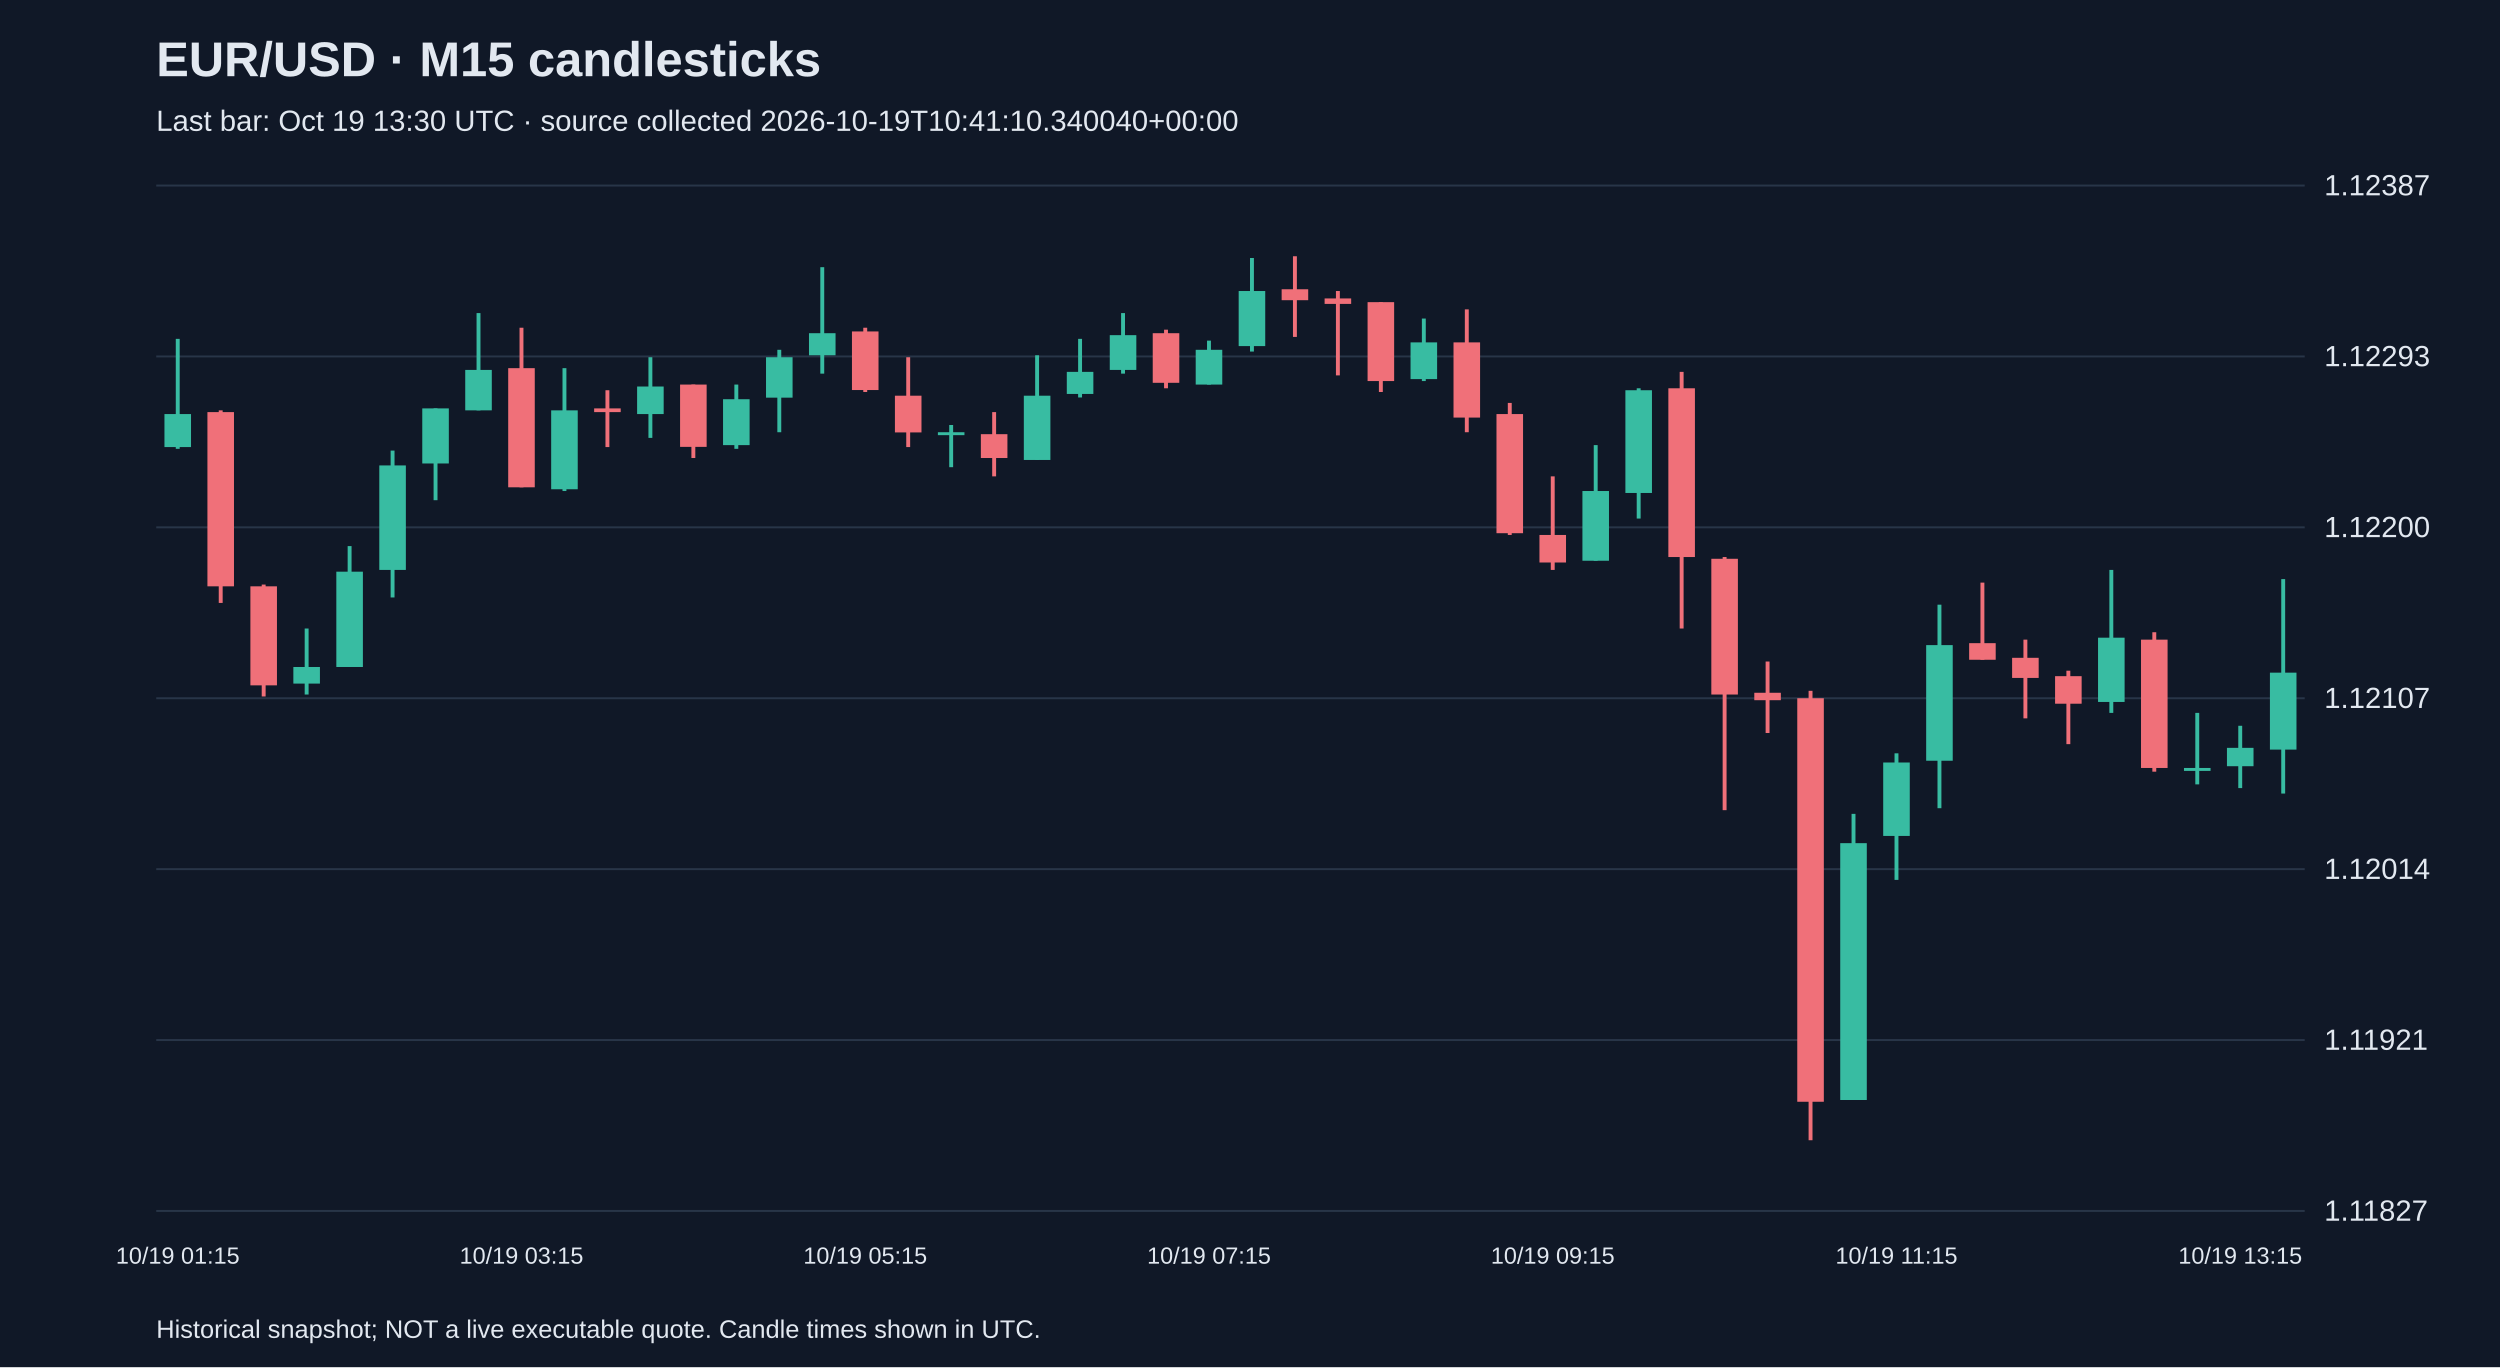
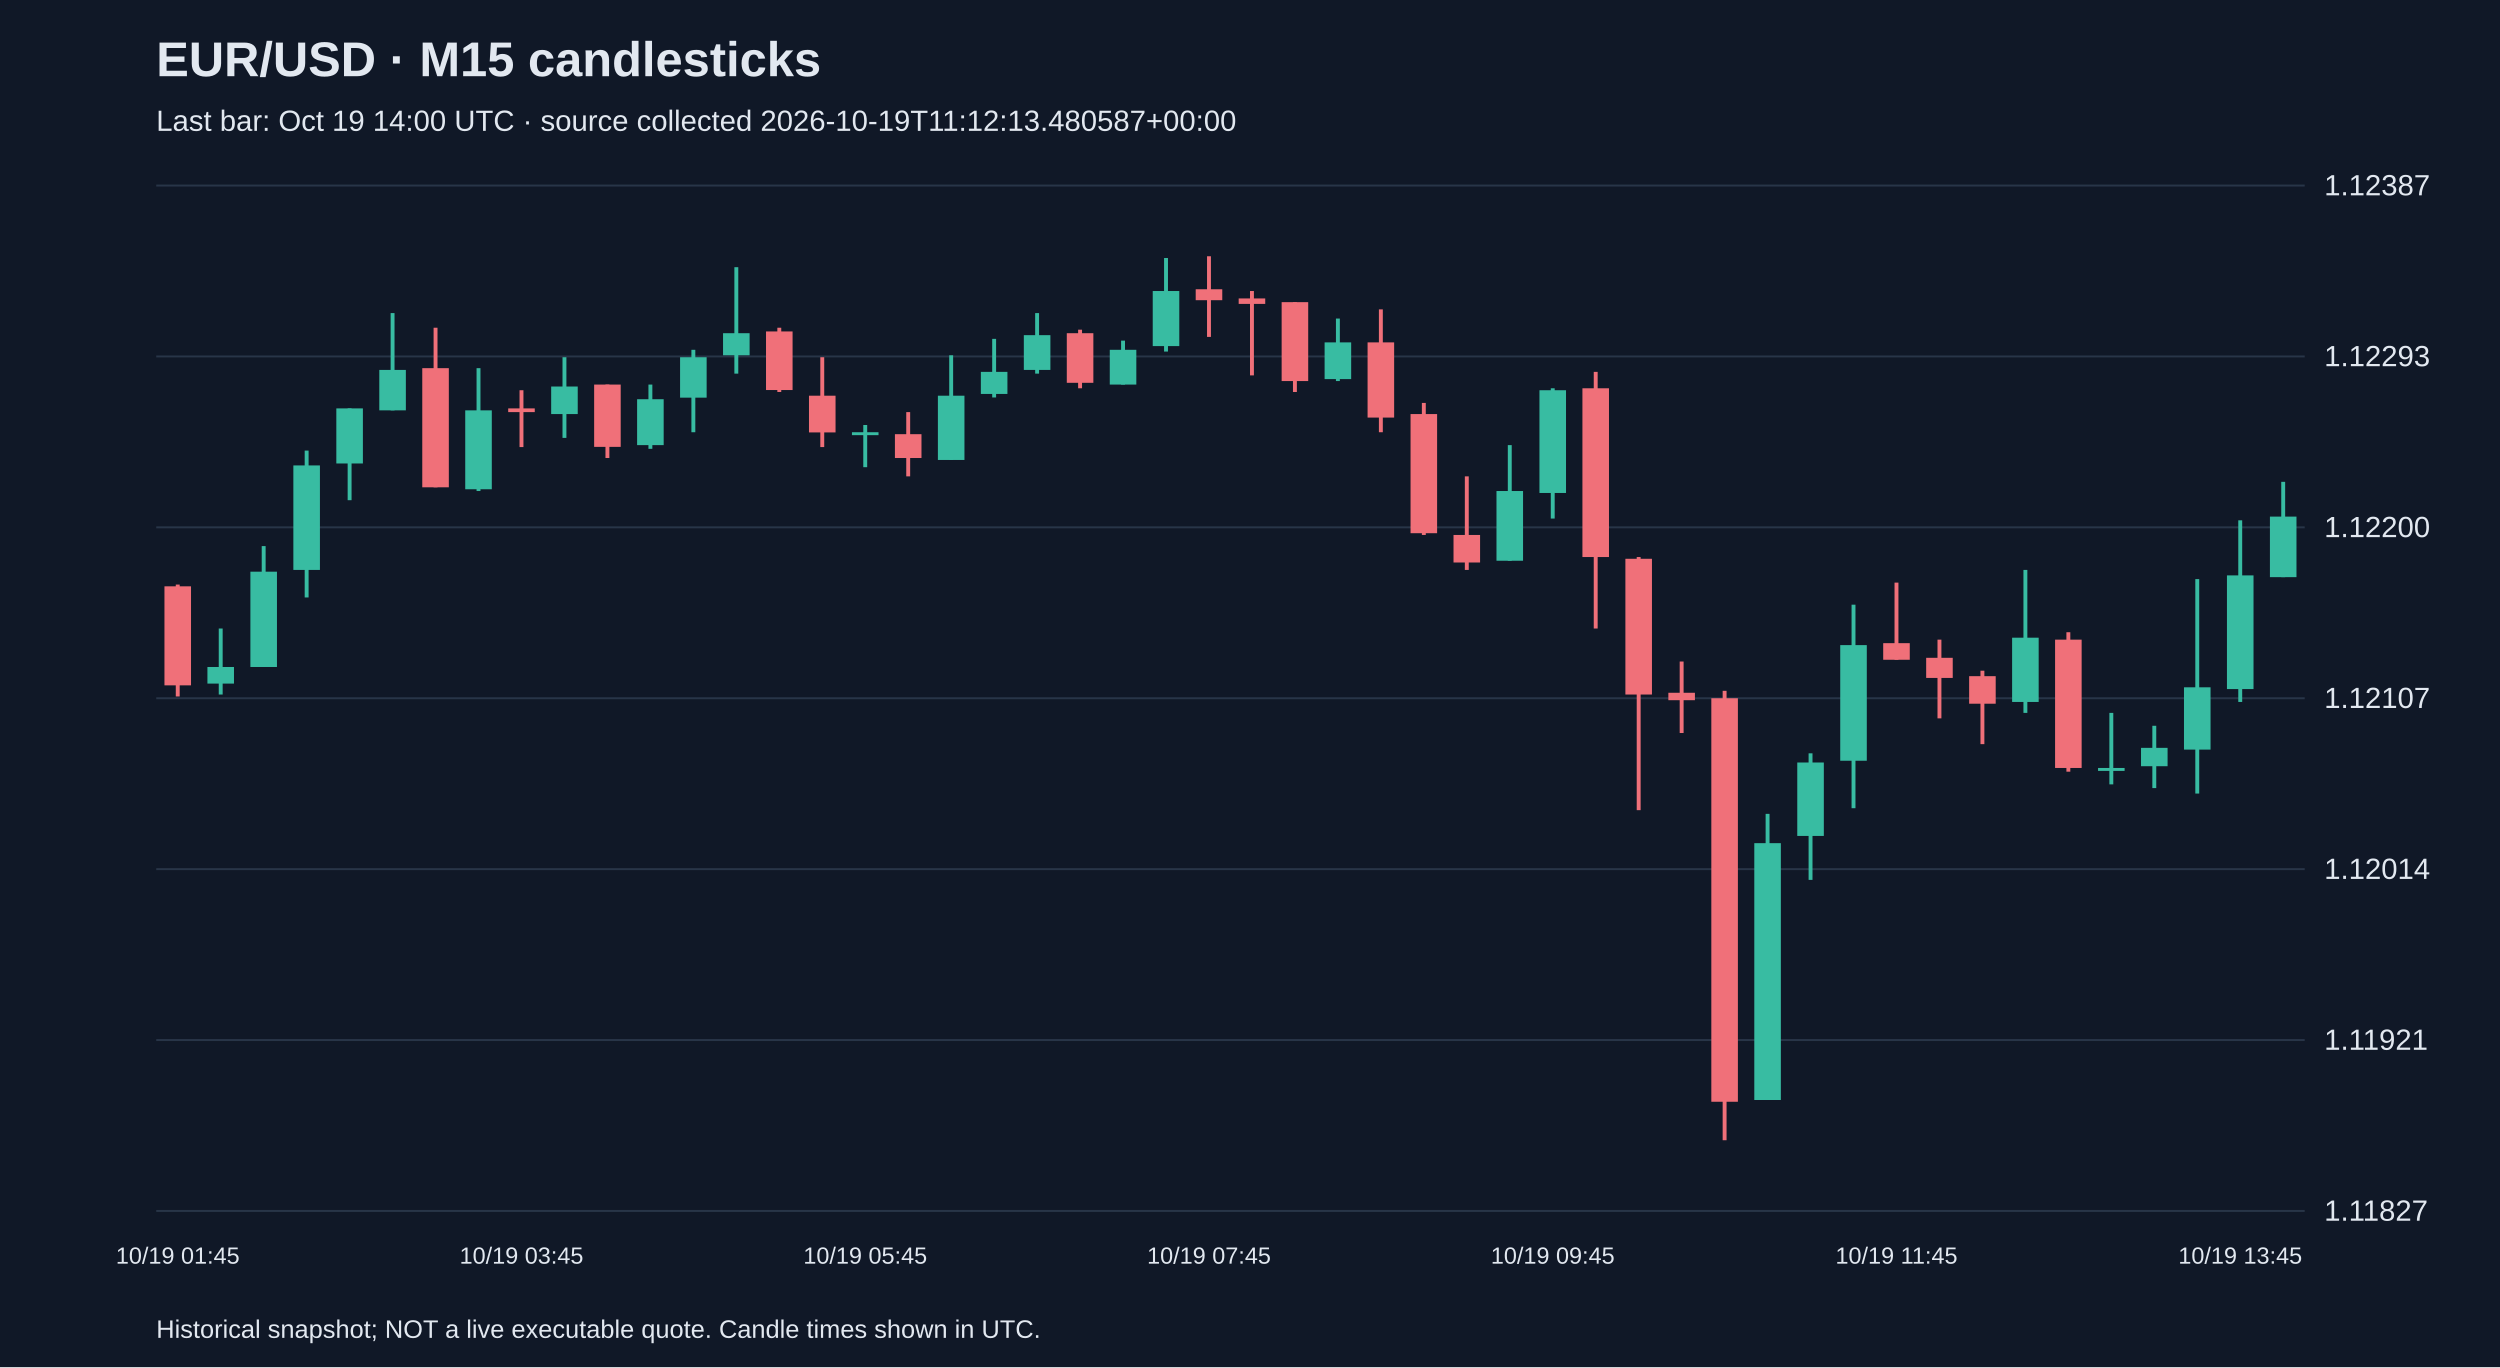
<svg xmlns="http://www.w3.org/2000/svg" viewBox="0 0 1280 700">
  <rect width="100%" height="100%" fill="#101827" />
  <style>text{font-family:Arial,sans-serif;fill:#e2e8f0}</style>
  <text x="80" y="39" font-size="25" font-weight="bold">EUR/USD · M15 candlesticks</text>
-   <text x="80" y="67" font-size="15" fill="#a6b1c5">Last bar: Oct 19 13:30 UTC · source collected 2026-10-19T10:41:10.340040+00:00</text>
+   <text x="80" y="67" font-size="15" fill="#a6b1c5">Last bar: Oct 19 14:00 UTC · source collected 2026-10-19T11:12:13.480587+00:00</text>
  <line x1="80" y1="620.0" x2="1180" y2="620.0" stroke="#283548" />
  <text x="1190" y="625.0" font-size="15">1.11827</text>
  <line x1="80" y1="532.5" x2="1180" y2="532.5" stroke="#283548" />
  <text x="1190" y="537.5" font-size="15">1.11921</text>
  <line x1="80" y1="445.0" x2="1180" y2="445.0" stroke="#283548" />
  <text x="1190" y="450.0" font-size="15">1.12014</text>
  <line x1="80" y1="357.5" x2="1180" y2="357.5" stroke="#283548" />
  <text x="1190" y="362.5" font-size="15">1.12107</text>
  <line x1="80" y1="270.0" x2="1180" y2="270.0" stroke="#283548" />
  <text x="1190" y="275.0" font-size="15">1.12200</text>
  <line x1="80" y1="182.5" x2="1180" y2="182.5" stroke="#283548" />
  <text x="1190" y="187.5" font-size="15">1.12293</text>
  <line x1="80" y1="95.0" x2="1180" y2="95.0" stroke="#283548" />
  <text x="1190" y="100.0" font-size="15">1.12387</text>
-   <line x1="91.0" y1="173.5" x2="91.0" y2="229.8" stroke="#38bca2" stroke-width="2" />
-   <rect x="84.2" y="212.0" width="13.6" height="16.9" fill="#38bca2" />
-   <text x="91.0" y="647" text-anchor="middle" font-size="12">10/19 01:15</text>
-   <line x1="113.0" y1="210.1" x2="113.0" y2="308.7" stroke="#f07079" stroke-width="2" />
-   <rect x="106.2" y="211.0" width="13.6" height="89.2" fill="#f07079" />
-   <line x1="135.0" y1="299.3" x2="135.0" y2="356.6" stroke="#f07079" stroke-width="2" />
-   <rect x="128.2" y="300.2" width="13.6" height="50.7" fill="#f07079" />
-   <line x1="157.0" y1="321.8" x2="157.0" y2="355.6" stroke="#38bca2" stroke-width="2" />
-   <rect x="150.2" y="341.5" width="13.6" height="8.5" fill="#38bca2" />
-   <line x1="179.0" y1="279.6" x2="179.0" y2="341.5" stroke="#38bca2" stroke-width="2" />
-   <rect x="172.2" y="292.7" width="13.6" height="48.8" fill="#38bca2" />
-   <line x1="201.0" y1="230.7" x2="201.0" y2="305.9" stroke="#38bca2" stroke-width="2" />
-   <rect x="194.2" y="238.3" width="13.6" height="53.5" fill="#38bca2" />
-   <line x1="223.0" y1="209.1" x2="223.0" y2="256.1" stroke="#38bca2" stroke-width="2" />
-   <rect x="216.2" y="209.1" width="13.6" height="28.2" fill="#38bca2" />
-   <line x1="245.0" y1="160.3" x2="245.0" y2="210.1" stroke="#38bca2" stroke-width="2" />
-   <rect x="238.2" y="189.4" width="13.6" height="20.7" fill="#38bca2" />
-   <line x1="267.0" y1="167.8" x2="267.0" y2="249.5" stroke="#f07079" stroke-width="2" />
-   <rect x="260.2" y="188.5" width="13.6" height="61.0" fill="#f07079" />
-   <text x="267.0" y="647" text-anchor="middle" font-size="12">10/19 03:15</text>
-   <line x1="289.0" y1="188.5" x2="289.0" y2="251.4" stroke="#38bca2" stroke-width="2" />
-   <rect x="282.2" y="210.1" width="13.6" height="40.4" fill="#38bca2" />
-   <line x1="311.0" y1="199.8" x2="311.0" y2="228.9" stroke="#f07079" stroke-width="2" />
-   <rect x="304.2" y="209.1" width="13.6" height="1.9" fill="#f07079" />
-   <line x1="333.0" y1="182.9" x2="333.0" y2="224.2" stroke="#38bca2" stroke-width="2" />
-   <rect x="326.2" y="197.9" width="13.6" height="14.1" fill="#38bca2" />
-   <line x1="355.0" y1="196.9" x2="355.0" y2="234.5" stroke="#f07079" stroke-width="2" />
-   <rect x="348.2" y="196.9" width="13.6" height="31.9" fill="#f07079" />
-   <line x1="377.0" y1="196.9" x2="377.0" y2="229.8" stroke="#38bca2" stroke-width="2" />
-   <rect x="370.2" y="204.4" width="13.6" height="23.5" fill="#38bca2" />
-   <line x1="399.0" y1="179.1" x2="399.0" y2="221.3" stroke="#38bca2" stroke-width="2" />
-   <rect x="392.2" y="182.9" width="13.6" height="20.7" fill="#38bca2" />
-   <line x1="421.0" y1="136.8" x2="421.0" y2="191.3" stroke="#38bca2" stroke-width="2" />
-   <rect x="414.2" y="170.6" width="13.6" height="11.3" fill="#38bca2" />
-   <line x1="443.0" y1="167.8" x2="443.0" y2="200.7" stroke="#f07079" stroke-width="2" />
-   <rect x="436.2" y="169.7" width="13.6" height="30.0" fill="#f07079" />
-   <text x="443.0" y="647" text-anchor="middle" font-size="12">10/19 05:15</text>
-   <line x1="465.0" y1="182.9" x2="465.0" y2="228.9" stroke="#f07079" stroke-width="2" />
-   <rect x="458.2" y="202.6" width="13.6" height="18.8" fill="#f07079" />
-   <line x1="487.0" y1="217.6" x2="487.0" y2="239.2" stroke="#38bca2" stroke-width="2" />
-   <rect x="480.2" y="221.3" width="13.6" height="1.5" fill="#38bca2" />
-   <line x1="509.0" y1="211.0" x2="509.0" y2="243.9" stroke="#f07079" stroke-width="2" />
-   <rect x="502.2" y="222.3" width="13.6" height="12.2" fill="#f07079" />
-   <line x1="531.0" y1="181.9" x2="531.0" y2="235.4" stroke="#38bca2" stroke-width="2" />
-   <rect x="524.2" y="202.6" width="13.6" height="32.9" fill="#38bca2" />
-   <line x1="553.0" y1="173.5" x2="553.0" y2="203.5" stroke="#38bca2" stroke-width="2" />
-   <rect x="546.2" y="190.4" width="13.6" height="11.3" fill="#38bca2" />
-   <line x1="575.0" y1="160.3" x2="575.0" y2="191.3" stroke="#38bca2" stroke-width="2" />
-   <rect x="568.2" y="171.6" width="13.6" height="17.8" fill="#38bca2" />
-   <line x1="597.0" y1="168.8" x2="597.0" y2="198.8" stroke="#f07079" stroke-width="2" />
-   <rect x="590.2" y="170.6" width="13.6" height="25.4" fill="#f07079" />
-   <line x1="619.0" y1="174.4" x2="619.0" y2="196.9" stroke="#38bca2" stroke-width="2" />
-   <rect x="612.2" y="179.1" width="13.6" height="17.8" fill="#38bca2" />
-   <text x="619.0" y="647" text-anchor="middle" font-size="12">10/19 07:15</text>
-   <line x1="641.0" y1="132.1" x2="641.0" y2="180.0" stroke="#38bca2" stroke-width="2" />
-   <rect x="634.2" y="149.0" width="13.6" height="28.2" fill="#38bca2" />
-   <line x1="663.0" y1="131.2" x2="663.0" y2="172.5" stroke="#f07079" stroke-width="2" />
-   <rect x="656.2" y="148.1" width="13.6" height="5.6" fill="#f07079" />
-   <line x1="685.0" y1="149.0" x2="685.0" y2="192.2" stroke="#f07079" stroke-width="2" />
-   <rect x="678.2" y="152.8" width="13.6" height="2.8" fill="#f07079" />
-   <line x1="707.0" y1="154.7" x2="707.0" y2="200.7" stroke="#f07079" stroke-width="2" />
-   <rect x="700.2" y="154.7" width="13.6" height="40.4" fill="#f07079" />
-   <line x1="729.0" y1="163.1" x2="729.0" y2="195.1" stroke="#38bca2" stroke-width="2" />
-   <rect x="722.2" y="175.3" width="13.6" height="18.8" fill="#38bca2" />
-   <line x1="751.0" y1="158.4" x2="751.0" y2="221.3" stroke="#f07079" stroke-width="2" />
-   <rect x="744.2" y="175.3" width="13.6" height="38.5" fill="#f07079" />
-   <line x1="773.0" y1="206.3" x2="773.0" y2="273.9" stroke="#f07079" stroke-width="2" />
-   <rect x="766.2" y="212.0" width="13.6" height="61.0" fill="#f07079" />
-   <line x1="795.0" y1="243.9" x2="795.0" y2="291.8" stroke="#f07079" stroke-width="2" />
-   <rect x="788.2" y="273.9" width="13.6" height="14.1" fill="#f07079" />
-   <text x="795.0" y="647" text-anchor="middle" font-size="12">10/19 09:15</text>
-   <line x1="817.0" y1="227.9" x2="817.0" y2="287.1" stroke="#38bca2" stroke-width="2" />
-   <rect x="810.2" y="251.4" width="13.6" height="35.7" fill="#38bca2" />
-   <line x1="839.0" y1="198.8" x2="839.0" y2="265.5" stroke="#38bca2" stroke-width="2" />
-   <rect x="832.2" y="199.8" width="13.6" height="52.6" fill="#38bca2" />
-   <line x1="861.0" y1="190.4" x2="861.0" y2="321.8" stroke="#f07079" stroke-width="2" />
-   <rect x="854.2" y="198.8" width="13.6" height="86.4" fill="#f07079" />
-   <line x1="883.0" y1="285.2" x2="883.0" y2="414.8" stroke="#f07079" stroke-width="2" />
-   <rect x="876.2" y="286.1" width="13.6" height="69.5" fill="#f07079" />
-   <line x1="905.0" y1="338.7" x2="905.0" y2="375.3" stroke="#f07079" stroke-width="2" />
-   <rect x="898.2" y="354.7" width="13.6" height="3.8" fill="#f07079" />
-   <line x1="927.0" y1="353.7" x2="927.0" y2="583.8" stroke="#f07079" stroke-width="2" />
-   <rect x="920.2" y="357.5" width="13.6" height="206.6" fill="#f07079" />
-   <line x1="949.0" y1="416.7" x2="949.0" y2="563.1" stroke="#38bca2" stroke-width="2" />
-   <rect x="942.2" y="431.7" width="13.6" height="131.5" fill="#38bca2" />
-   <line x1="971.0" y1="385.7" x2="971.0" y2="450.5" stroke="#38bca2" stroke-width="2" />
-   <rect x="964.2" y="390.4" width="13.6" height="37.6" fill="#38bca2" />
-   <text x="971.0" y="647" text-anchor="middle" font-size="12">10/19 11:15</text>
-   <line x1="993.0" y1="309.6" x2="993.0" y2="413.8" stroke="#38bca2" stroke-width="2" />
-   <rect x="986.2" y="330.3" width="13.6" height="59.2" fill="#38bca2" />
-   <line x1="1015.0" y1="298.3" x2="1015.0" y2="337.8" stroke="#f07079" stroke-width="2" />
-   <rect x="1008.2" y="329.3" width="13.6" height="8.5" fill="#f07079" />
-   <line x1="1037.0" y1="327.5" x2="1037.0" y2="367.8" stroke="#f07079" stroke-width="2" />
-   <rect x="1030.2" y="336.8" width="13.6" height="10.3" fill="#f07079" />
-   <line x1="1059.0" y1="343.4" x2="1059.0" y2="381.0" stroke="#f07079" stroke-width="2" />
-   <rect x="1052.2" y="346.2" width="13.6" height="14.1" fill="#f07079" />
-   <line x1="1081.0" y1="291.8" x2="1081.0" y2="365.0" stroke="#38bca2" stroke-width="2" />
-   <rect x="1074.2" y="326.5" width="13.6" height="32.9" fill="#38bca2" />
-   <line x1="1103.0" y1="323.7" x2="1103.0" y2="395.1" stroke="#f07079" stroke-width="2" />
-   <rect x="1096.2" y="327.5" width="13.6" height="65.7" fill="#f07079" />
-   <line x1="1125.0" y1="365.0" x2="1125.0" y2="401.6" stroke="#38bca2" stroke-width="2" />
-   <rect x="1118.2" y="393.2" width="13.6" height="1.5" fill="#38bca2" />
-   <line x1="1147.0" y1="371.6" x2="1147.0" y2="403.5" stroke="#38bca2" stroke-width="2" />
-   <rect x="1140.2" y="382.9" width="13.6" height="9.4" fill="#38bca2" />
-   <text x="1147.0" y="647" text-anchor="middle" font-size="12">10/19 13:15</text>
-   <line x1="1169.0" y1="296.5" x2="1169.0" y2="406.3" stroke="#38bca2" stroke-width="2" />
-   <rect x="1162.2" y="344.4" width="13.6" height="39.4" fill="#38bca2" />
+   <line x1="91.0" y1="299.3" x2="91.0" y2="356.6" stroke="#f07079" stroke-width="2" />
+   <rect x="84.2" y="300.2" width="13.6" height="50.7" fill="#f07079" />
+   <text x="91.0" y="647" text-anchor="middle" font-size="12">10/19 01:45</text>
+   <line x1="113.0" y1="321.8" x2="113.0" y2="355.6" stroke="#38bca2" stroke-width="2" />
+   <rect x="106.2" y="341.5" width="13.6" height="8.5" fill="#38bca2" />
+   <line x1="135.0" y1="279.6" x2="135.0" y2="341.5" stroke="#38bca2" stroke-width="2" />
+   <rect x="128.2" y="292.7" width="13.6" height="48.8" fill="#38bca2" />
+   <line x1="157.0" y1="230.7" x2="157.0" y2="305.9" stroke="#38bca2" stroke-width="2" />
+   <rect x="150.2" y="238.3" width="13.6" height="53.5" fill="#38bca2" />
+   <line x1="179.0" y1="209.1" x2="179.0" y2="256.1" stroke="#38bca2" stroke-width="2" />
+   <rect x="172.2" y="209.1" width="13.6" height="28.2" fill="#38bca2" />
+   <line x1="201.0" y1="160.3" x2="201.0" y2="210.1" stroke="#38bca2" stroke-width="2" />
+   <rect x="194.2" y="189.4" width="13.6" height="20.7" fill="#38bca2" />
+   <line x1="223.0" y1="167.8" x2="223.0" y2="249.5" stroke="#f07079" stroke-width="2" />
+   <rect x="216.2" y="188.5" width="13.6" height="61.0" fill="#f07079" />
+   <line x1="245.0" y1="188.5" x2="245.0" y2="251.4" stroke="#38bca2" stroke-width="2" />
+   <rect x="238.2" y="210.1" width="13.6" height="40.4" fill="#38bca2" />
+   <line x1="267.0" y1="199.8" x2="267.0" y2="228.9" stroke="#f07079" stroke-width="2" />
+   <rect x="260.2" y="209.1" width="13.6" height="1.9" fill="#f07079" />
+   <text x="267.0" y="647" text-anchor="middle" font-size="12">10/19 03:45</text>
+   <line x1="289.0" y1="182.9" x2="289.0" y2="224.2" stroke="#38bca2" stroke-width="2" />
+   <rect x="282.2" y="197.9" width="13.6" height="14.1" fill="#38bca2" />
+   <line x1="311.0" y1="196.9" x2="311.0" y2="234.5" stroke="#f07079" stroke-width="2" />
+   <rect x="304.2" y="196.9" width="13.6" height="31.9" fill="#f07079" />
+   <line x1="333.0" y1="196.9" x2="333.0" y2="229.8" stroke="#38bca2" stroke-width="2" />
+   <rect x="326.2" y="204.4" width="13.6" height="23.5" fill="#38bca2" />
+   <line x1="355.0" y1="179.1" x2="355.0" y2="221.3" stroke="#38bca2" stroke-width="2" />
+   <rect x="348.2" y="182.9" width="13.6" height="20.7" fill="#38bca2" />
+   <line x1="377.0" y1="136.8" x2="377.0" y2="191.3" stroke="#38bca2" stroke-width="2" />
+   <rect x="370.2" y="170.6" width="13.6" height="11.3" fill="#38bca2" />
+   <line x1="399.0" y1="167.8" x2="399.0" y2="200.7" stroke="#f07079" stroke-width="2" />
+   <rect x="392.2" y="169.7" width="13.6" height="30.0" fill="#f07079" />
+   <line x1="421.0" y1="182.9" x2="421.0" y2="228.9" stroke="#f07079" stroke-width="2" />
+   <rect x="414.2" y="202.6" width="13.6" height="18.8" fill="#f07079" />
+   <line x1="443.0" y1="217.6" x2="443.0" y2="239.2" stroke="#38bca2" stroke-width="2" />
+   <rect x="436.2" y="221.3" width="13.6" height="1.5" fill="#38bca2" />
+   <text x="443.0" y="647" text-anchor="middle" font-size="12">10/19 05:45</text>
+   <line x1="465.0" y1="211.0" x2="465.0" y2="243.9" stroke="#f07079" stroke-width="2" />
+   <rect x="458.2" y="222.3" width="13.6" height="12.2" fill="#f07079" />
+   <line x1="487.0" y1="181.9" x2="487.0" y2="235.4" stroke="#38bca2" stroke-width="2" />
+   <rect x="480.2" y="202.6" width="13.6" height="32.9" fill="#38bca2" />
+   <line x1="509.0" y1="173.5" x2="509.0" y2="203.5" stroke="#38bca2" stroke-width="2" />
+   <rect x="502.2" y="190.4" width="13.6" height="11.3" fill="#38bca2" />
+   <line x1="531.0" y1="160.3" x2="531.0" y2="191.3" stroke="#38bca2" stroke-width="2" />
+   <rect x="524.2" y="171.6" width="13.6" height="17.8" fill="#38bca2" />
+   <line x1="553.0" y1="168.8" x2="553.0" y2="198.8" stroke="#f07079" stroke-width="2" />
+   <rect x="546.2" y="170.6" width="13.6" height="25.4" fill="#f07079" />
+   <line x1="575.0" y1="174.4" x2="575.0" y2="196.9" stroke="#38bca2" stroke-width="2" />
+   <rect x="568.2" y="179.1" width="13.6" height="17.8" fill="#38bca2" />
+   <line x1="597.0" y1="132.1" x2="597.0" y2="180.0" stroke="#38bca2" stroke-width="2" />
+   <rect x="590.2" y="149.0" width="13.6" height="28.2" fill="#38bca2" />
+   <line x1="619.0" y1="131.2" x2="619.0" y2="172.5" stroke="#f07079" stroke-width="2" />
+   <rect x="612.2" y="148.1" width="13.6" height="5.6" fill="#f07079" />
+   <text x="619.0" y="647" text-anchor="middle" font-size="12">10/19 07:45</text>
+   <line x1="641.0" y1="149.0" x2="641.0" y2="192.2" stroke="#f07079" stroke-width="2" />
+   <rect x="634.2" y="152.8" width="13.6" height="2.8" fill="#f07079" />
+   <line x1="663.0" y1="154.7" x2="663.0" y2="200.7" stroke="#f07079" stroke-width="2" />
+   <rect x="656.2" y="154.7" width="13.6" height="40.4" fill="#f07079" />
+   <line x1="685.0" y1="163.1" x2="685.0" y2="195.1" stroke="#38bca2" stroke-width="2" />
+   <rect x="678.2" y="175.3" width="13.6" height="18.8" fill="#38bca2" />
+   <line x1="707.0" y1="158.4" x2="707.0" y2="221.3" stroke="#f07079" stroke-width="2" />
+   <rect x="700.2" y="175.3" width="13.6" height="38.5" fill="#f07079" />
+   <line x1="729.0" y1="206.3" x2="729.0" y2="273.9" stroke="#f07079" stroke-width="2" />
+   <rect x="722.2" y="212.0" width="13.6" height="61.0" fill="#f07079" />
+   <line x1="751.0" y1="243.9" x2="751.0" y2="291.8" stroke="#f07079" stroke-width="2" />
+   <rect x="744.2" y="273.9" width="13.6" height="14.1" fill="#f07079" />
+   <line x1="773.0" y1="227.9" x2="773.0" y2="287.1" stroke="#38bca2" stroke-width="2" />
+   <rect x="766.2" y="251.4" width="13.6" height="35.7" fill="#38bca2" />
+   <line x1="795.0" y1="198.8" x2="795.0" y2="265.5" stroke="#38bca2" stroke-width="2" />
+   <rect x="788.2" y="199.8" width="13.6" height="52.6" fill="#38bca2" />
+   <text x="795.0" y="647" text-anchor="middle" font-size="12">10/19 09:45</text>
+   <line x1="817.0" y1="190.4" x2="817.0" y2="321.8" stroke="#f07079" stroke-width="2" />
+   <rect x="810.2" y="198.8" width="13.6" height="86.4" fill="#f07079" />
+   <line x1="839.0" y1="285.2" x2="839.0" y2="414.8" stroke="#f07079" stroke-width="2" />
+   <rect x="832.2" y="286.1" width="13.6" height="69.5" fill="#f07079" />
+   <line x1="861.0" y1="338.7" x2="861.0" y2="375.3" stroke="#f07079" stroke-width="2" />
+   <rect x="854.2" y="354.7" width="13.6" height="3.8" fill="#f07079" />
+   <line x1="883.0" y1="353.7" x2="883.0" y2="583.8" stroke="#f07079" stroke-width="2" />
+   <rect x="876.2" y="357.5" width="13.6" height="206.6" fill="#f07079" />
+   <line x1="905.0" y1="416.7" x2="905.0" y2="563.1" stroke="#38bca2" stroke-width="2" />
+   <rect x="898.2" y="431.7" width="13.6" height="131.5" fill="#38bca2" />
+   <line x1="927.0" y1="385.7" x2="927.0" y2="450.5" stroke="#38bca2" stroke-width="2" />
+   <rect x="920.2" y="390.4" width="13.6" height="37.6" fill="#38bca2" />
+   <line x1="949.0" y1="309.6" x2="949.0" y2="413.8" stroke="#38bca2" stroke-width="2" />
+   <rect x="942.2" y="330.3" width="13.6" height="59.2" fill="#38bca2" />
+   <line x1="971.0" y1="298.3" x2="971.0" y2="337.8" stroke="#f07079" stroke-width="2" />
+   <rect x="964.2" y="329.3" width="13.6" height="8.5" fill="#f07079" />
+   <text x="971.0" y="647" text-anchor="middle" font-size="12">10/19 11:45</text>
+   <line x1="993.0" y1="327.5" x2="993.0" y2="367.8" stroke="#f07079" stroke-width="2" />
+   <rect x="986.2" y="336.8" width="13.6" height="10.3" fill="#f07079" />
+   <line x1="1015.0" y1="343.4" x2="1015.0" y2="381.0" stroke="#f07079" stroke-width="2" />
+   <rect x="1008.2" y="346.2" width="13.6" height="14.1" fill="#f07079" />
+   <line x1="1037.0" y1="291.8" x2="1037.0" y2="365.0" stroke="#38bca2" stroke-width="2" />
+   <rect x="1030.2" y="326.5" width="13.6" height="32.9" fill="#38bca2" />
+   <line x1="1059.0" y1="323.7" x2="1059.0" y2="395.1" stroke="#f07079" stroke-width="2" />
+   <rect x="1052.2" y="327.5" width="13.6" height="65.7" fill="#f07079" />
+   <line x1="1081.0" y1="365.0" x2="1081.0" y2="401.6" stroke="#38bca2" stroke-width="2" />
+   <rect x="1074.2" y="393.2" width="13.6" height="1.5" fill="#38bca2" />
+   <line x1="1103.0" y1="371.6" x2="1103.0" y2="403.5" stroke="#38bca2" stroke-width="2" />
+   <rect x="1096.2" y="382.9" width="13.6" height="9.4" fill="#38bca2" />
+   <line x1="1125.0" y1="296.5" x2="1125.0" y2="406.3" stroke="#38bca2" stroke-width="2" />
+   <rect x="1118.2" y="351.9" width="13.6" height="31.9" fill="#38bca2" />
+   <line x1="1147.0" y1="266.4" x2="1147.0" y2="359.4" stroke="#38bca2" stroke-width="2" />
+   <rect x="1140.2" y="294.6" width="13.6" height="58.2" fill="#38bca2" />
+   <text x="1147.0" y="647" text-anchor="middle" font-size="12">10/19 13:45</text>
+   <line x1="1169.0" y1="246.7" x2="1169.0" y2="295.5" stroke="#38bca2" stroke-width="2" />
+   <rect x="1162.2" y="264.5" width="13.6" height="31.0" fill="#38bca2" />
  <text x="80" y="685" font-size="13">Historical snapshot; NOT a live executable quote. Candle times shown in UTC.</text>
</svg>
